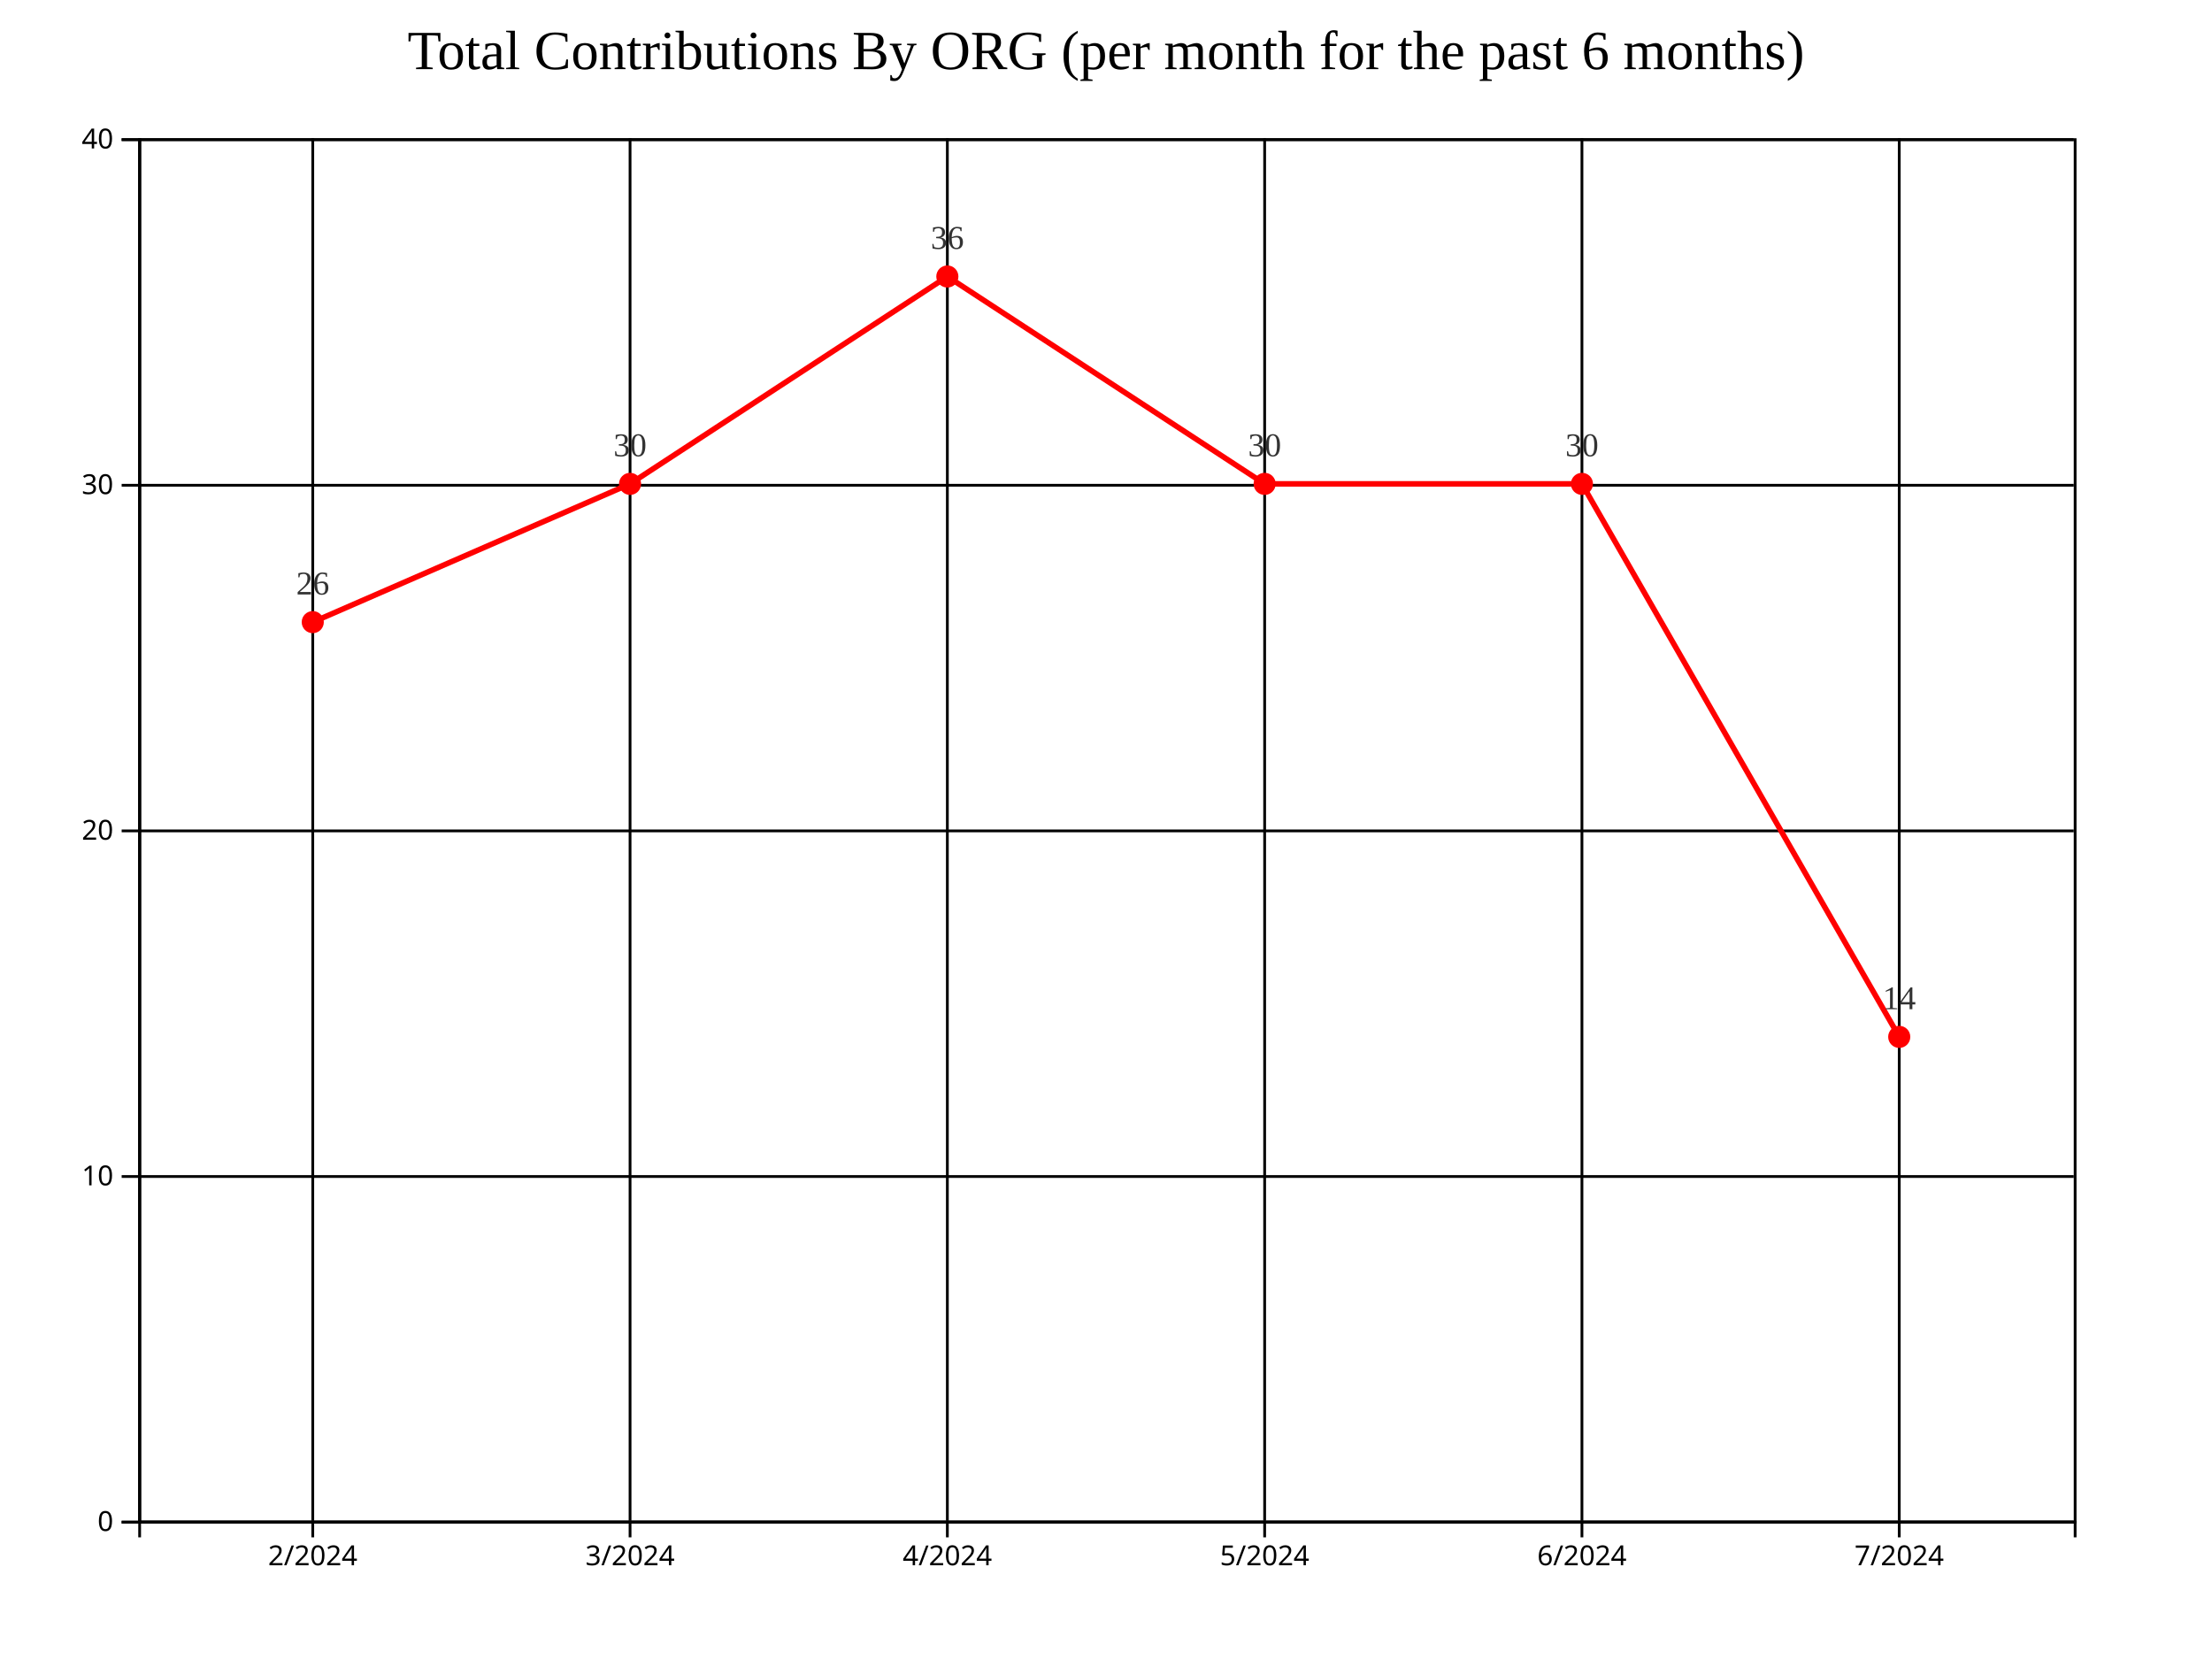
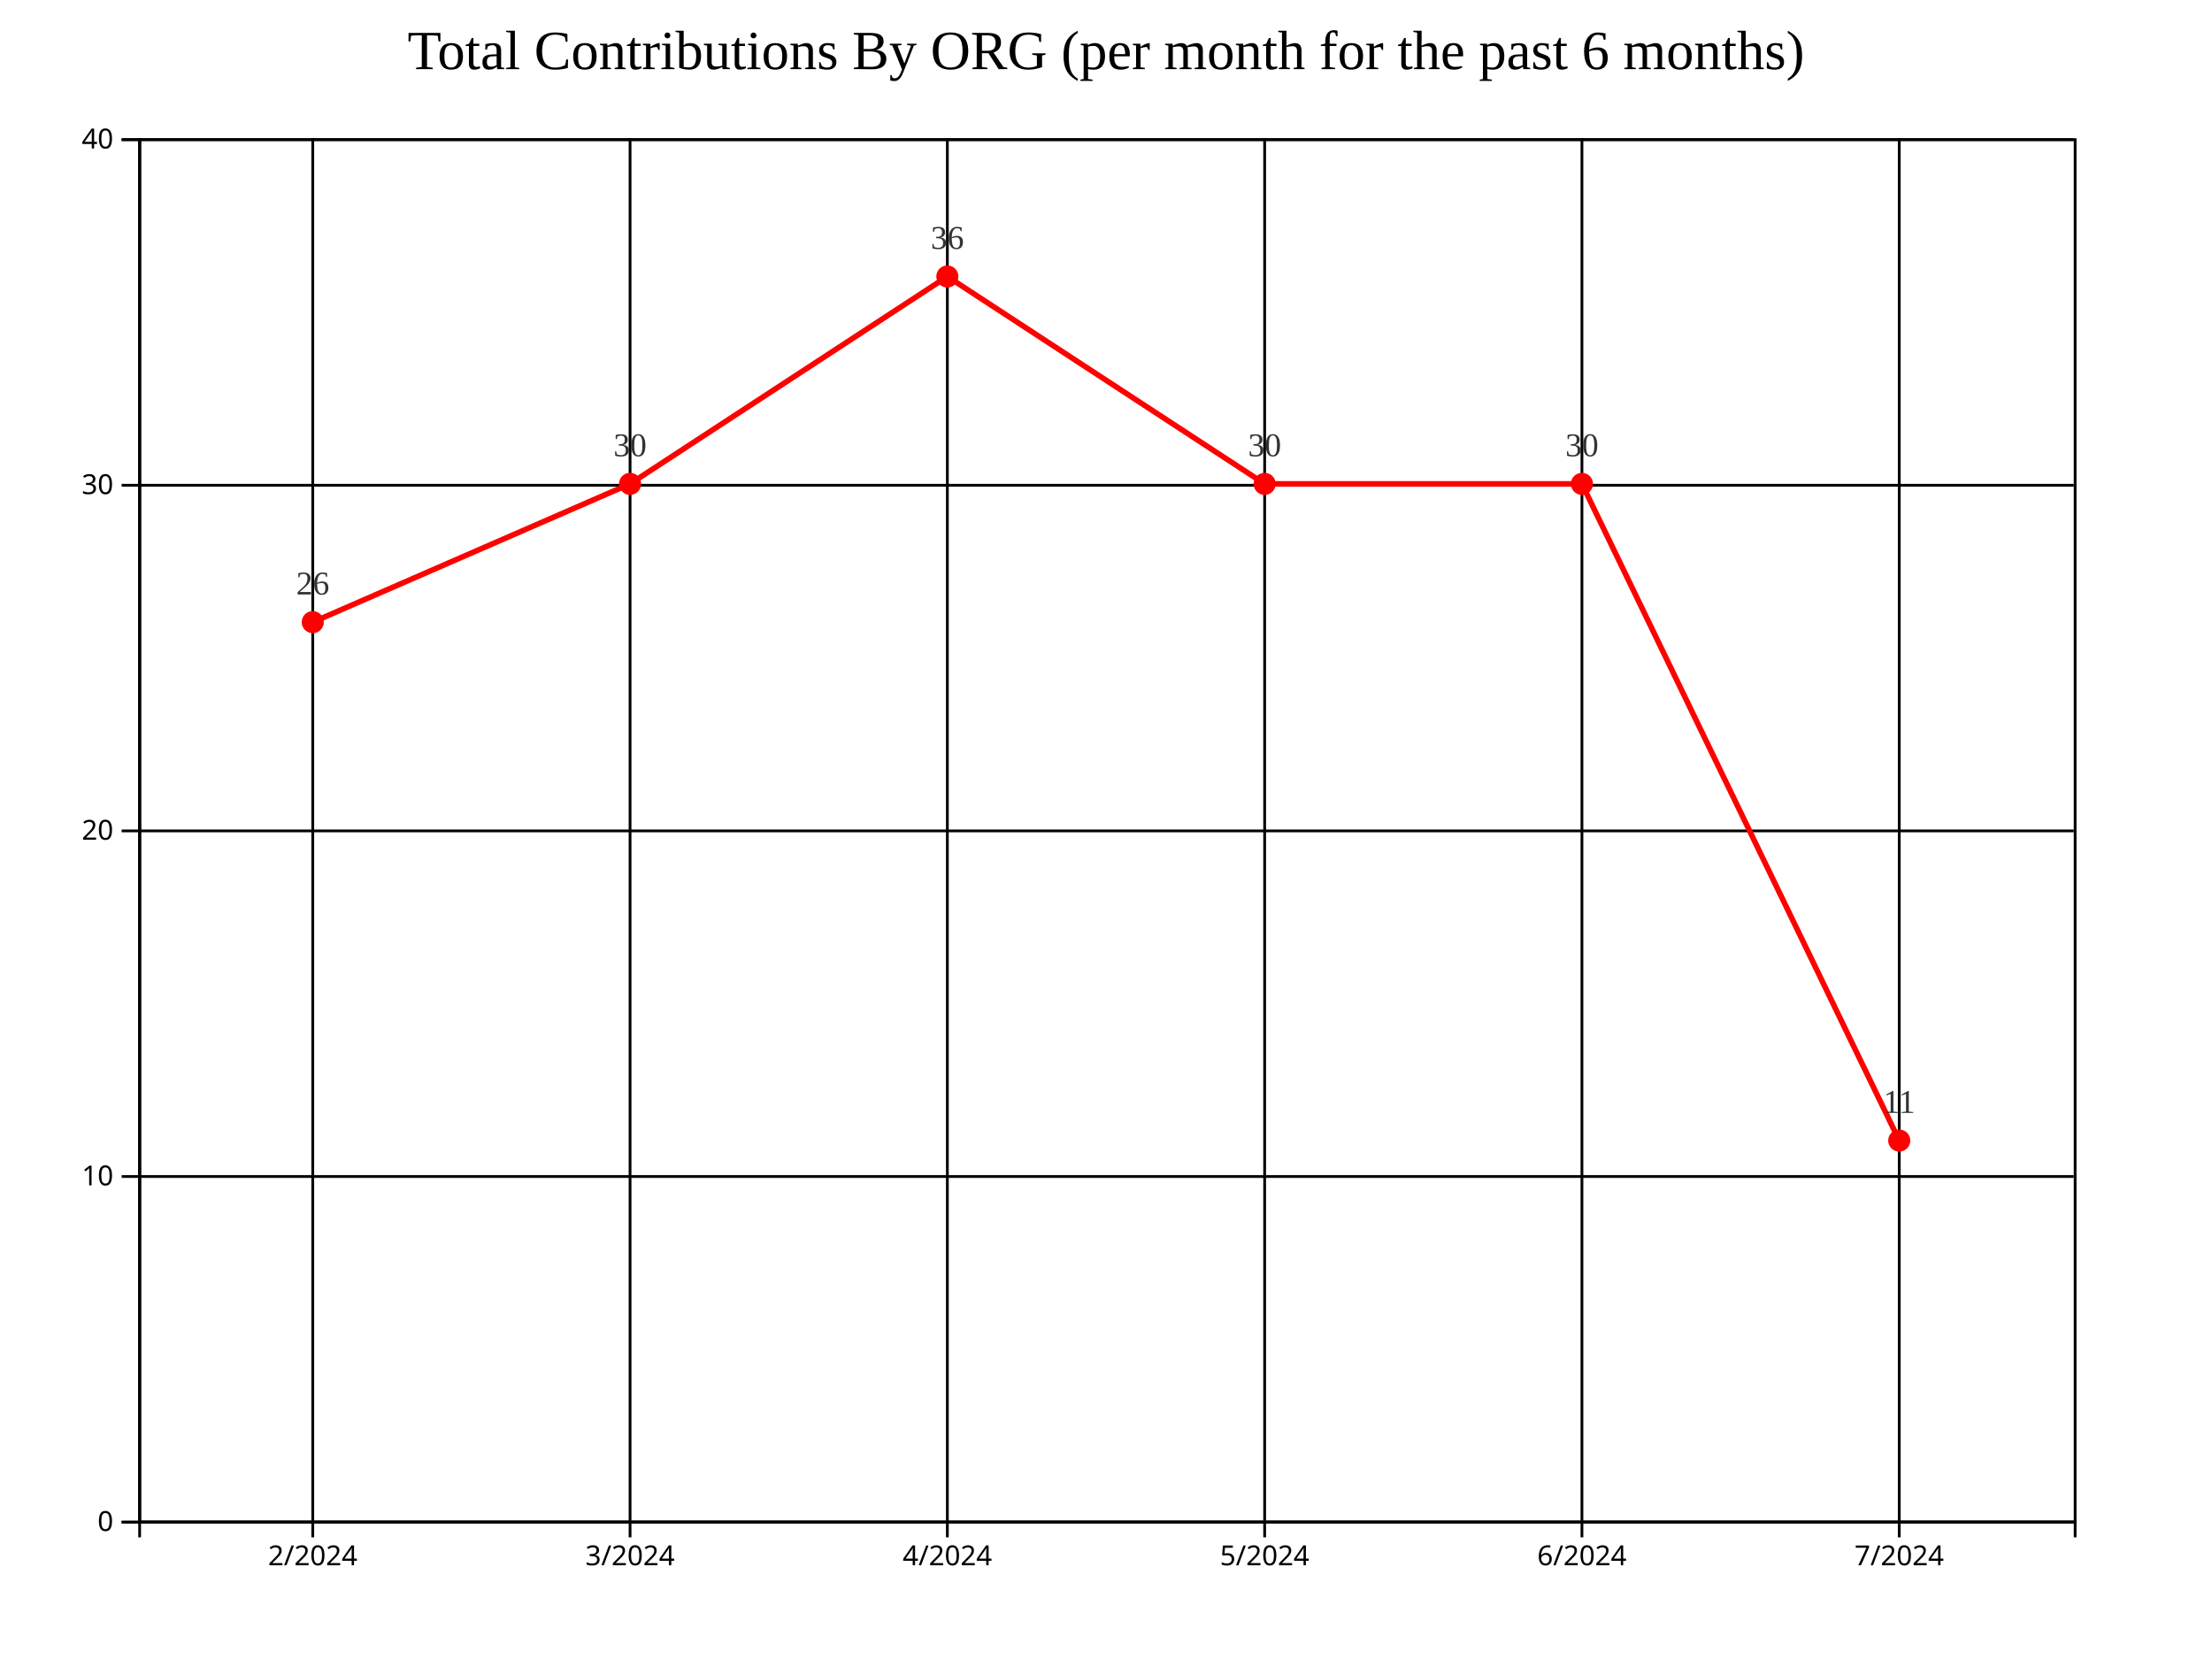
<svg xmlns="http://www.w3.org/2000/svg" style="background-color: rgb(240, 240, 240);" width="800" height="600">
  <g transform="translate(50,50)">
    <g class="grid" fill="none" font-size="10" font-family="sans-serif" text-anchor="end">
      <path class="domain" stroke="currentColor" d="M700,500.5H0.5V0.5H700" />
      <g class="tick" opacity="1" transform="translate(0,500.5)">
        <line stroke="currentColor" x2="700" />
        <text fill="currentColor" x="-3" dy="0.32em" />
      </g>
      <g class="tick" opacity="1" transform="translate(0,375.5)">
        <line stroke="currentColor" x2="700" />
        <text fill="currentColor" x="-3" dy="0.32em" />
      </g>
      <g class="tick" opacity="1" transform="translate(0,250.5)">
        <line stroke="currentColor" x2="700" />
        <text fill="currentColor" x="-3" dy="0.32em" />
      </g>
      <g class="tick" opacity="1" transform="translate(0,125.5)">
        <line stroke="currentColor" x2="700" />
        <text fill="currentColor" x="-3" dy="0.32em" />
      </g>
      <g class="tick" opacity="1" transform="translate(0,0.5)">
        <line stroke="currentColor" x2="700" />
        <text fill="currentColor" x="-3" dy="0.32em" />
      </g>
    </g>
    <g class="grid" transform="translate(0,500)" fill="none" font-size="10" font-family="sans-serif" text-anchor="middle">
      <path class="domain" stroke="currentColor" d="M0.5,-500V0.5H700.5V-500" />
      <g class="tick" opacity="1" transform="translate(63.11475,0)">
        <line stroke="currentColor" y2="-500" />
        <text fill="currentColor" y="3" dy="0.71em" />
      </g>
      <g class="tick" opacity="1" transform="translate(177.8689,0)">
        <line stroke="currentColor" y2="-500" />
        <text fill="currentColor" y="3" dy="0.71em" />
      </g>
      <g class="tick" opacity="1" transform="translate(292.623,0)">
        <line stroke="currentColor" y2="-500" />
        <text fill="currentColor" y="3" dy="0.71em" />
      </g>
      <g class="tick" opacity="1" transform="translate(407.377,0)">
        <line stroke="currentColor" y2="-500" />
        <text fill="currentColor" y="3" dy="0.71em" />
      </g>
      <g class="tick" opacity="1" transform="translate(522.1311,0)">
        <line stroke="currentColor" y2="-500" />
        <text fill="currentColor" y="3" dy="0.71em" />
      </g>
      <g class="tick" opacity="1" transform="translate(636.8852,0)">
        <line stroke="currentColor" y2="-500" />
        <text fill="currentColor" y="3" dy="0.71em" />
      </g>
    </g>
-     <path fill="none" stroke="#FF0000" stroke-width="2" d="M63.115,175L177.869,125L292.623,50L407.377,125L522.131,125L636.885,325" />
+     <path fill="none" stroke="#FF0000" stroke-width="2" d="M63.115,175L177.869,125L292.623,50L407.377,125L522.131,125L636.885,362.5" />
    <circle class="point" cx="63.115" cy="175" r="4" fill="#FF0000" />
    <circle class="point" cx="177.869" cy="125" r="4" fill="#FF0000" />
    <circle class="point" cx="292.623" cy="50" r="4" fill="#FF0000" />
    <circle class="point" cx="407.377" cy="125" r="4" fill="#FF0000" />
    <circle class="point" cx="522.131" cy="125" r="4" fill="#FF0000" />
-     <circle class="point" cx="636.885" cy="325" r="4" fill="#FF0000" />
+     <circle class="point" cx="636.885" cy="362.5" r="4" fill="#FF0000" />
    <text class="label" x="63.115" y="165" text-anchor="middle" style="font-size: 12px; fill: #333;">26</text>
    <text class="label" x="177.869" y="115" text-anchor="middle" style="font-size: 12px; fill: #333;">30</text>
    <text class="label" x="292.623" y="40" text-anchor="middle" style="font-size: 12px; fill: #333;">36</text>
    <text class="label" x="407.377" y="115" text-anchor="middle" style="font-size: 12px; fill: #333;">30</text>
    <text class="label" x="522.131" y="115" text-anchor="middle" style="font-size: 12px; fill: #333;">30</text>
-     <text class="label" x="636.885" y="315" text-anchor="middle" style="font-size: 12px; fill: #333;">14</text>
+     <text class="label" x="636.885" y="352.5" text-anchor="middle" style="font-size: 12px; fill: #333;">11</text>
    <g class="x-axis" transform="translate(0,500)" fill="none" font-size="10" font-family="sans-serif" text-anchor="middle">
      <path class="domain" stroke="currentColor" d="M0.5,6V0.5H700.5V6" />
      <g class="tick" opacity="1" transform="translate(63.11475,0)">
        <line stroke="currentColor" y2="6" />
        <text fill="currentColor" y="9" dy="0.71em">2/2024</text>
      </g>
      <g class="tick" opacity="1" transform="translate(177.8689,0)">
        <line stroke="currentColor" y2="6" />
        <text fill="currentColor" y="9" dy="0.71em">3/2024</text>
      </g>
      <g class="tick" opacity="1" transform="translate(292.623,0)">
        <line stroke="currentColor" y2="6" />
        <text fill="currentColor" y="9" dy="0.71em">4/2024</text>
      </g>
      <g class="tick" opacity="1" transform="translate(407.377,0)">
        <line stroke="currentColor" y2="6" />
        <text fill="currentColor" y="9" dy="0.71em">5/2024</text>
      </g>
      <g class="tick" opacity="1" transform="translate(522.1311,0)">
        <line stroke="currentColor" y2="6" />
        <text fill="currentColor" y="9" dy="0.71em">6/2024</text>
      </g>
      <g class="tick" opacity="1" transform="translate(636.8852,0)">
        <line stroke="currentColor" y2="6" />
        <text fill="currentColor" y="9" dy="0.71em">7/2024</text>
      </g>
    </g>
    <g class="y-axis" fill="none" font-size="10" font-family="sans-serif" text-anchor="end">
      <path class="domain" stroke="currentColor" d="M-6,500.5H0.5V0.5H-6" />
      <g class="tick" opacity="1" transform="translate(0,500.5)">
        <line stroke="currentColor" x2="-6" />
        <text fill="currentColor" x="-9" dy="0.32em">0</text>
      </g>
      <g class="tick" opacity="1" transform="translate(0,375.5)">
        <line stroke="currentColor" x2="-6" />
        <text fill="currentColor" x="-9" dy="0.32em">10</text>
      </g>
      <g class="tick" opacity="1" transform="translate(0,250.5)">
        <line stroke="currentColor" x2="-6" />
        <text fill="currentColor" x="-9" dy="0.32em">20</text>
      </g>
      <g class="tick" opacity="1" transform="translate(0,125.5)">
        <line stroke="currentColor" x2="-6" />
        <text fill="currentColor" x="-9" dy="0.32em">30</text>
      </g>
      <g class="tick" opacity="1" transform="translate(0,0.5)">
        <line stroke="currentColor" x2="-6" />
        <text fill="currentColor" x="-9" dy="0.32em">40</text>
      </g>
    </g>
    <text x="350" y="-25" text-anchor="middle" style="font-size: 20px; fill: black;">Total Contributions By ORG (per month for the past 6 months)</text>
  </g>
</svg>
